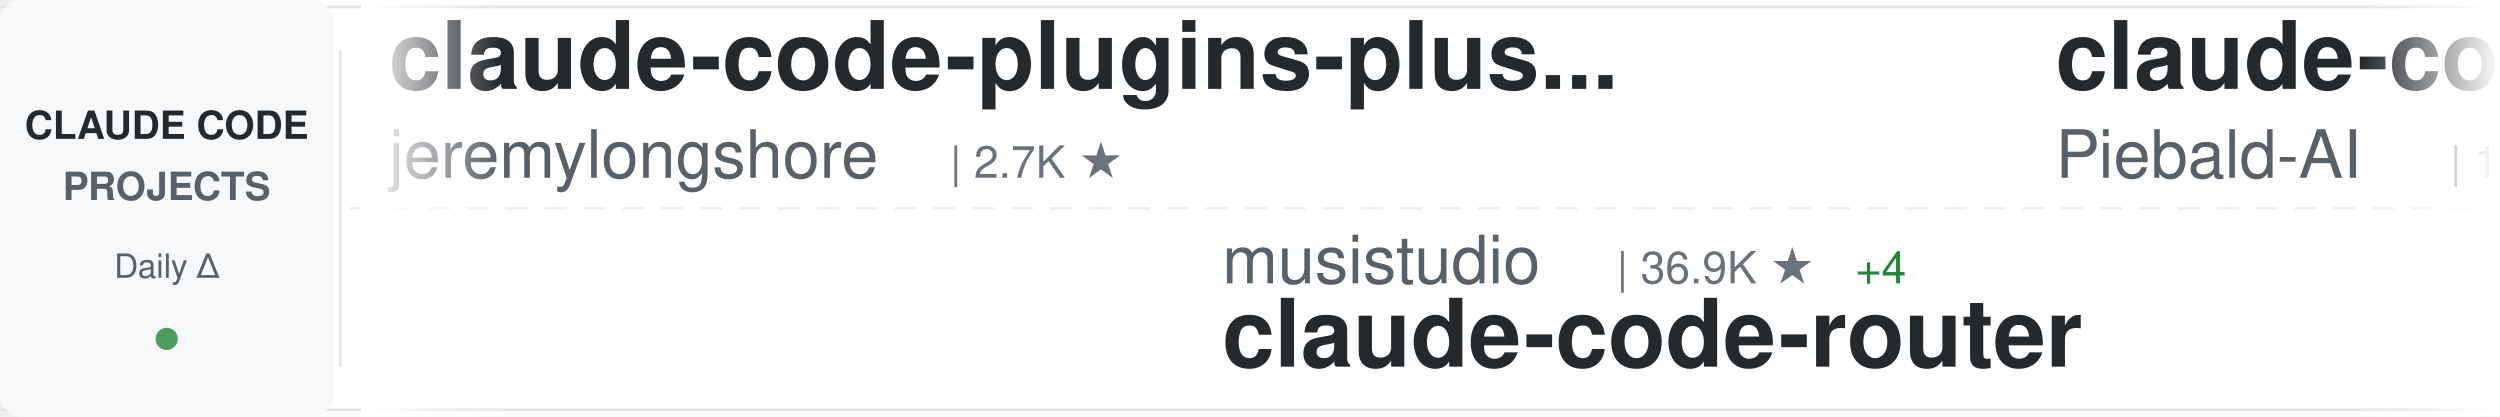
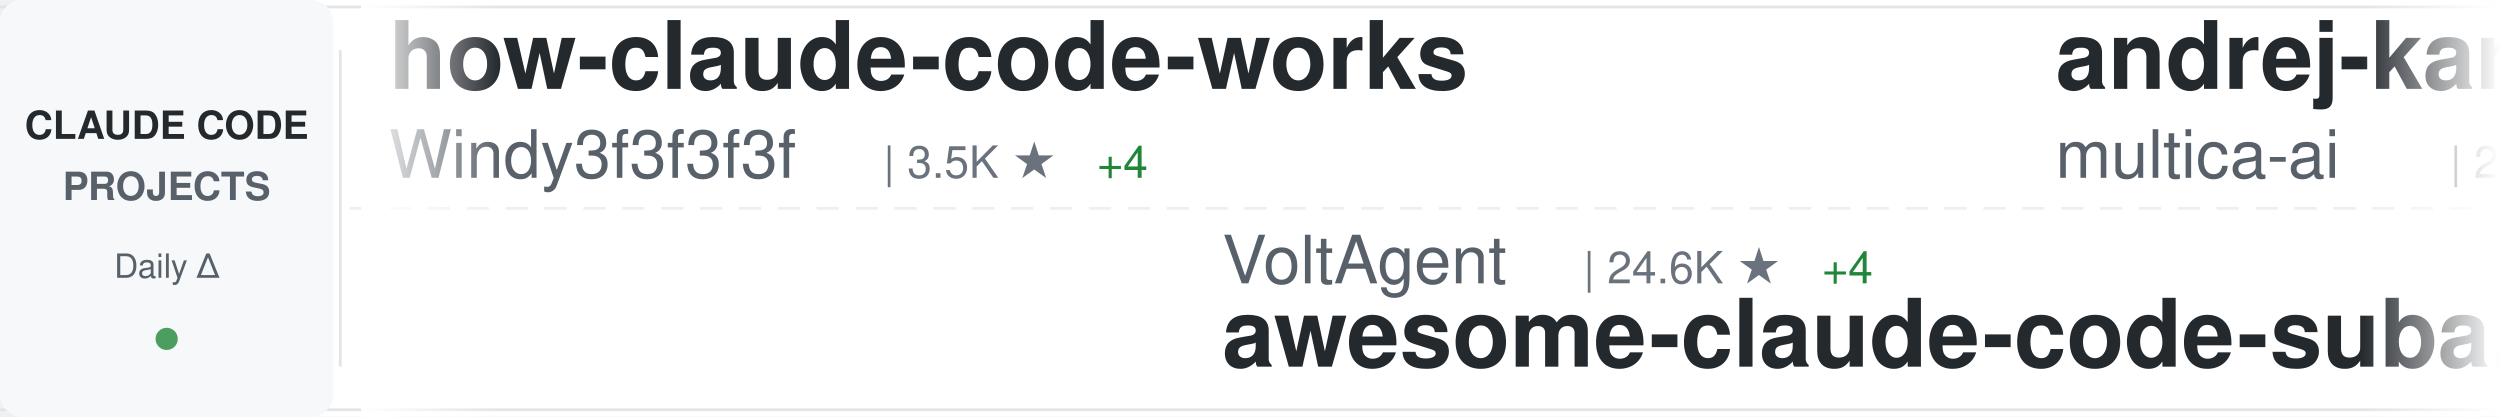
<svg xmlns="http://www.w3.org/2000/svg" width="900" height="150">
  <defs>
    <linearGradient id="awesomeLeftFade" x1="0%" y1="0%" x2="100%" y2="0%">
      <stop offset="0%" style="stop-color:#ffffff;stop-opacity:1" />
      <stop offset="100%" style="stop-color:#ffffff;stop-opacity:0" />
    </linearGradient>
    <linearGradient id="awesomeRightFade" x1="0%" y1="0%" x2="100%" y2="0%">
      <stop offset="0%" style="stop-color:#ffffff;stop-opacity:0" />
      <stop offset="100%" style="stop-color:#ffffff;stop-opacity:1" />
    </linearGradient>
  </defs>
  <rect width="900" height="150" fill="#ffffff" rx="8" />
  <rect x="0" y="2" width="900" height="1" fill="#e1e4e8" />
  <rect x="0" y="147" width="900" height="1" fill="#e1e4e8" />
  <line x1="0" y1="75" x2="900" y2="75" stroke="#e1e4e8" stroke-width="1" stroke-dasharray="8 6" opacity="0.6" />
  <rect x="0" y="0" width="120" height="150" fill="#f6f8fa" rx="8" />
  <text x="60" y="50" font-family="-apple-system, BlinkMacSystemFont, 'Segoe UI', Helvetica, Arial, sans-serif" font-size="14" font-weight="600" fill="#24292e" text-anchor="middle">CLAUDE CODE</text>
  <text x="60" y="72" font-family="-apple-system, BlinkMacSystemFont, 'Segoe UI', Helvetica, Arial, sans-serif" font-size="14" font-weight="600" fill="#586069" text-anchor="middle">PROJECTS</text>
  <text x="60" y="100" font-family="-apple-system, BlinkMacSystemFont, 'Segoe UI', Helvetica, Arial, sans-serif" font-size="12" font-weight="500" fill="#586069" text-anchor="middle">Daily Δ</text>
  <circle cx="60" cy="122" r="4" fill="#22863a" opacity="0.8" />
  <rect x="122" y="18" width="1" height="114" fill="#e1e4e8" />
  <clipPath id="awesomeTickerClip">
    <rect x="130" y="0" width="770" height="150" />
  </clipPath>
  <g clip-path="url(#awesomeTickerClip)">
    <g id="awesomeTickerItems">
      <animateTransform attributeName="transform" attributeType="XML" type="translate" from="0 0" to="-3000 0" dur="54s" repeatCount="indefinite" />
      <g transform="translate(0, 0)">
-         <text x="140" y="32" font-family="-apple-system, BlinkMacSystemFont, 'Segoe UI', Helvetica, Arial, sans-serif" font-size="34" font-weight="600" fill="#24292e">claude-code-plugins-plus...</text>
-         <text x="140" y="64" font-family="-apple-system, BlinkMacSystemFont, 'Segoe UI', Helvetica, Arial, sans-serif" font-size="24" font-weight="400" fill="#586069">jeremylongshore</text>
-         <text x="342" y="64" font-family="-apple-system, BlinkMacSystemFont, 'Segoe UI', Helvetica, Arial, sans-serif" font-size="16" font-weight="500" fill="#6a737d">| 2.7K ★</text>
+         <text x="140" y="32" font-family="-apple-system, BlinkMacSystemFont, 'Segoe UI', Helvetica, Arial, sans-serif" font-size="34" font-weight="600" fill="#24292e">how-claude-code-works</text>
+         <text x="140" y="64" font-family="-apple-system, BlinkMacSystemFont, 'Segoe UI', Helvetica, Arial, sans-serif" font-size="24" font-weight="400" fill="#586069">Windy3f3f3f3f</text>
+         <text x="318" y="64" font-family="-apple-system, BlinkMacSystemFont, 'Segoe UI', Helvetica, Arial, sans-serif" font-size="16" font-weight="500" fill="#6a737d">| 3.5K ★</text>
+         <text x="395" y="64" font-family="-apple-system, BlinkMacSystemFont, 'Segoe UI', Helvetica, Arial, sans-serif" font-size="16" font-weight="500" fill="#22863a"> +4</text>
      </g>
      <g transform="translate(300, 0)">
-         <text x="140" y="102" font-family="-apple-system, BlinkMacSystemFont, 'Segoe UI', Helvetica, Arial, sans-serif" font-size="24" font-weight="400" fill="#586069">musistudio</text>
-         <text x="282" y="102" font-family="-apple-system, BlinkMacSystemFont, 'Segoe UI', Helvetica, Arial, sans-serif" font-size="16" font-weight="500" fill="#6a737d">| 36.9K ★</text>
-         <text x="368" y="102" font-family="-apple-system, BlinkMacSystemFont, 'Segoe UI', Helvetica, Arial, sans-serif" font-size="16" font-weight="500" fill="#22863a"> +4</text>
-         <text x="140" y="132" font-family="-apple-system, BlinkMacSystemFont, 'Segoe UI', Helvetica, Arial, sans-serif" font-size="34" font-weight="600" fill="#24292e">claude-code-router</text>
+         <text x="140" y="102" font-family="-apple-system, BlinkMacSystemFont, 'Segoe UI', Helvetica, Arial, sans-serif" font-size="24" font-weight="400" fill="#586069">VoltAgent</text>
+         <text x="270" y="102" font-family="-apple-system, BlinkMacSystemFont, 'Segoe UI', Helvetica, Arial, sans-serif" font-size="16" font-weight="500" fill="#6a737d">| 24.6K ★</text>
+         <text x="356" y="102" font-family="-apple-system, BlinkMacSystemFont, 'Segoe UI', Helvetica, Arial, sans-serif" font-size="16" font-weight="500" fill="#22863a"> +4</text>
+         <text x="140" y="132" font-family="-apple-system, BlinkMacSystemFont, 'Segoe UI', Helvetica, Arial, sans-serif" font-size="34" font-weight="600" fill="#24292e">awesome-claude-code-suba...</text>
      </g>
      <g transform="translate(600, 0)">
-         <text x="140" y="32" font-family="-apple-system, BlinkMacSystemFont, 'Segoe UI', Helvetica, Arial, sans-serif" font-size="34" font-weight="600" fill="#24292e">claude-code-system-promp...</text>
-         <text x="140" y="64" font-family="-apple-system, BlinkMacSystemFont, 'Segoe UI', Helvetica, Arial, sans-serif" font-size="24" font-weight="400" fill="#586069">Piebald-AI</text>
-         <text x="282" y="64" font-family="-apple-system, BlinkMacSystemFont, 'Segoe UI', Helvetica, Arial, sans-serif" font-size="16" font-weight="500" fill="#6a737d">| 12.5K ★</text>
+         <text x="140" y="32" font-family="-apple-system, BlinkMacSystemFont, 'Segoe UI', Helvetica, Arial, sans-serif" font-size="34" font-weight="600" fill="#24292e">andrej-karpathy-skills</text>
+         <text x="140" y="64" font-family="-apple-system, BlinkMacSystemFont, 'Segoe UI', Helvetica, Arial, sans-serif" font-size="24" font-weight="400" fill="#586069">multica-ai</text>
+         <text x="282" y="64" font-family="-apple-system, BlinkMacSystemFont, 'Segoe UI', Helvetica, Arial, sans-serif" font-size="16" font-weight="500" fill="#6a737d">| 207.3K ★</text>
+         <text x="377" y="64" font-family="-apple-system, BlinkMacSystemFont, 'Segoe UI', Helvetica, Arial, sans-serif" font-size="16" font-weight="500" fill="#22863a"> +101</text>
      </g>
      <g transform="translate(900, 0)">
-         <text x="140" y="102" font-family="-apple-system, BlinkMacSystemFont, 'Segoe UI', Helvetica, Arial, sans-serif" font-size="24" font-weight="400" fill="#586069">repowise-dev</text>
-         <text x="306" y="102" font-family="-apple-system, BlinkMacSystemFont, 'Segoe UI', Helvetica, Arial, sans-serif" font-size="16" font-weight="500" fill="#6a737d">| 1.2K ★</text>
-         <text x="140" y="132" font-family="-apple-system, BlinkMacSystemFont, 'Segoe UI', Helvetica, Arial, sans-serif" font-size="34" font-weight="600" fill="#24292e">claude-code-prompts</text>
+         <text x="140" y="102" font-family="-apple-system, BlinkMacSystemFont, 'Segoe UI', Helvetica, Arial, sans-serif" font-size="24" font-weight="400" fill="#586069">alejandrobalderas</text>
+         <text x="366" y="102" font-family="-apple-system, BlinkMacSystemFont, 'Segoe UI', Helvetica, Arial, sans-serif" font-size="16" font-weight="500" fill="#6a737d">| 2.8K ★</text>
+         <text x="140" y="132" font-family="-apple-system, BlinkMacSystemFont, 'Segoe UI', Helvetica, Arial, sans-serif" font-size="34" font-weight="600" fill="#24292e">claude-code-from-source</text>
      </g>
      <g transform="translate(1200, 0)">
-         <text x="140" y="32" font-family="-apple-system, BlinkMacSystemFont, 'Segoe UI', Helvetica, Arial, sans-serif" font-size="34" font-weight="600" fill="#24292e">arcads-claude-code</text>
-         <text x="140" y="64" font-family="-apple-system, BlinkMacSystemFont, 'Segoe UI', Helvetica, Arial, sans-serif" font-size="24" font-weight="400" fill="#586069">krusemediallc</text>
-         <text x="318" y="64" font-family="-apple-system, BlinkMacSystemFont, 'Segoe UI', Helvetica, Arial, sans-serif" font-size="16" font-weight="500" fill="#6a737d">| 1.4K ★</text>
-         <text x="395" y="64" font-family="-apple-system, BlinkMacSystemFont, 'Segoe UI', Helvetica, Arial, sans-serif" font-size="16" font-weight="500" fill="#22863a"> +2</text>
+         <text x="140" y="32" font-family="-apple-system, BlinkMacSystemFont, 'Segoe UI', Helvetica, Arial, sans-serif" font-size="34" font-weight="600" fill="#24292e">system_prompts_leaks</text>
+         <text x="140" y="64" font-family="-apple-system, BlinkMacSystemFont, 'Segoe UI', Helvetica, Arial, sans-serif" font-size="24" font-weight="400" fill="#586069">asgeirtj</text>
+         <text x="258" y="64" font-family="-apple-system, BlinkMacSystemFont, 'Segoe UI', Helvetica, Arial, sans-serif" font-size="16" font-weight="500" fill="#6a737d">| 63.6K ★</text>
+         <text x="344" y="64" font-family="-apple-system, BlinkMacSystemFont, 'Segoe UI', Helvetica, Arial, sans-serif" font-size="16" font-weight="500" fill="#22863a"> +9</text>
      </g>
      <g transform="translate(1500, 0)">
-         <text x="140" y="102" font-family="-apple-system, BlinkMacSystemFont, 'Segoe UI', Helvetica, Arial, sans-serif" font-size="24" font-weight="400" fill="#586069">ghuntley</text>
-         <text x="258" y="102" font-family="-apple-system, BlinkMacSystemFont, 'Segoe UI', Helvetica, Arial, sans-serif" font-size="16" font-weight="500" fill="#6a737d">| 990 ★</text>
-         <text x="140" y="132" font-family="-apple-system, BlinkMacSystemFont, 'Segoe UI', Helvetica, Arial, sans-serif" font-size="34" font-weight="600" fill="#24292e">claude-code-source-code-...</text>
+         <text x="140" y="102" font-family="-apple-system, BlinkMacSystemFont, 'Segoe UI', Helvetica, Arial, sans-serif" font-size="24" font-weight="400" fill="#586069">lintsinghua</text>
+         <text x="294" y="102" font-family="-apple-system, BlinkMacSystemFont, 'Segoe UI', Helvetica, Arial, sans-serif" font-size="16" font-weight="500" fill="#6a737d">| 4.1K ★</text>
+         <text x="371" y="102" font-family="-apple-system, BlinkMacSystemFont, 'Segoe UI', Helvetica, Arial, sans-serif" font-size="16" font-weight="500" fill="#22863a"> +2</text>
+         <text x="140" y="132" font-family="-apple-system, BlinkMacSystemFont, 'Segoe UI', Helvetica, Arial, sans-serif" font-size="34" font-weight="600" fill="#24292e">claude-code-book</text>
      </g>
      <g transform="translate(1800, 0)">
-         <text x="140" y="32" font-family="-apple-system, BlinkMacSystemFont, 'Segoe UI', Helvetica, Arial, sans-serif" font-size="34" font-weight="600" fill="#24292e">claude_code_src</text>
-         <text x="140" y="64" font-family="-apple-system, BlinkMacSystemFont, 'Segoe UI', Helvetica, Arial, sans-serif" font-size="24" font-weight="400" fill="#586069">ponponon</text>
-         <text x="258" y="64" font-family="-apple-system, BlinkMacSystemFont, 'Segoe UI', Helvetica, Arial, sans-serif" font-size="16" font-weight="500" fill="#6a737d">| 2.3K ★</text>
+         <text x="140" y="32" font-family="-apple-system, BlinkMacSystemFont, 'Segoe UI', Helvetica, Arial, sans-serif" font-size="34" font-weight="600" fill="#24292e">everything-claude-code-z...</text>
+         <text x="140" y="64" font-family="-apple-system, BlinkMacSystemFont, 'Segoe UI', Helvetica, Arial, sans-serif" font-size="24" font-weight="400" fill="#586069">xu-xiang</text>
+         <text x="258" y="64" font-family="-apple-system, BlinkMacSystemFont, 'Segoe UI', Helvetica, Arial, sans-serif" font-size="16" font-weight="500" fill="#6a737d">| 1.9K ★</text>
+         <text x="335" y="64" font-family="-apple-system, BlinkMacSystemFont, 'Segoe UI', Helvetica, Arial, sans-serif" font-size="16" font-weight="500" fill="#22863a"> +1</text>
      </g>
      <g transform="translate(2100, 0)">
-         <text x="140" y="102" font-family="-apple-system, BlinkMacSystemFont, 'Segoe UI', Helvetica, Arial, sans-serif" font-size="24" font-weight="400" fill="#586069">Windy3f3f3f3f</text>
-         <text x="318" y="102" font-family="-apple-system, BlinkMacSystemFont, 'Segoe UI', Helvetica, Arial, sans-serif" font-size="16" font-weight="500" fill="#6a737d">| 3.5K ★</text>
-         <text x="395" y="102" font-family="-apple-system, BlinkMacSystemFont, 'Segoe UI', Helvetica, Arial, sans-serif" font-size="16" font-weight="500" fill="#22863a"> +1</text>
-         <text x="140" y="132" font-family="-apple-system, BlinkMacSystemFont, 'Segoe UI', Helvetica, Arial, sans-serif" font-size="34" font-weight="600" fill="#24292e">how-claude-code-works</text>
+         <text x="140" y="102" font-family="-apple-system, BlinkMacSystemFont, 'Segoe UI', Helvetica, Arial, sans-serif" font-size="24" font-weight="400" fill="#586069">anthropics</text>
+         <text x="282" y="102" font-family="-apple-system, BlinkMacSystemFont, 'Segoe UI', Helvetica, Arial, sans-serif" font-size="16" font-weight="500" fill="#6a737d">| 957 ★</text>
+         <text x="140" y="132" font-family="-apple-system, BlinkMacSystemFont, 'Segoe UI', Helvetica, Arial, sans-serif" font-size="34" font-weight="600" fill="#24292e">claude-code-base-action</text>
      </g>
      <g transform="translate(2400, 0)">
-         <text x="140" y="32" font-family="-apple-system, BlinkMacSystemFont, 'Segoe UI', Helvetica, Arial, sans-serif" font-size="34" font-weight="600" fill="#24292e">Claude-Code</text>
-         <text x="140" y="64" font-family="-apple-system, BlinkMacSystemFont, 'Segoe UI', Helvetica, Arial, sans-serif" font-size="24" font-weight="400" fill="#586069">KPR111</text>
-         <text x="234" y="64" font-family="-apple-system, BlinkMacSystemFont, 'Segoe UI', Helvetica, Arial, sans-serif" font-size="16" font-weight="500" fill="#6a737d">| 18 ★</text>
+         <text x="140" y="32" font-family="-apple-system, BlinkMacSystemFont, 'Segoe UI', Helvetica, Arial, sans-serif" font-size="34" font-weight="600" fill="#24292e">claude-code-video-toolki...</text>
+         <text x="140" y="64" font-family="-apple-system, BlinkMacSystemFont, 'Segoe UI', Helvetica, Arial, sans-serif" font-size="24" font-weight="400" fill="#586069">digitalsamba</text>
+         <text x="306" y="64" font-family="-apple-system, BlinkMacSystemFont, 'Segoe UI', Helvetica, Arial, sans-serif" font-size="16" font-weight="500" fill="#6a737d">| 2.0K ★</text>
      </g>
      <g transform="translate(2700, 0)">
-         <text x="140" y="102" font-family="-apple-system, BlinkMacSystemFont, 'Segoe UI', Helvetica, Arial, sans-serif" font-size="24" font-weight="400" fill="#586069">luyao618</text>
-         <text x="258" y="102" font-family="-apple-system, BlinkMacSystemFont, 'Segoe UI', Helvetica, Arial, sans-serif" font-size="16" font-weight="500" fill="#6a737d">| 1.7K ★</text>
-         <text x="140" y="132" font-family="-apple-system, BlinkMacSystemFont, 'Segoe UI', Helvetica, Arial, sans-serif" font-size="34" font-weight="600" fill="#24292e">Claude-Code-Source-Study</text>
+         <text x="140" y="102" font-family="-apple-system, BlinkMacSystemFont, 'Segoe UI', Helvetica, Arial, sans-serif" font-size="24" font-weight="400" fill="#586069">SeemSeam</text>
+         <text x="258" y="102" font-family="-apple-system, BlinkMacSystemFont, 'Segoe UI', Helvetica, Arial, sans-serif" font-size="16" font-weight="500" fill="#6a737d">| 3.5K ★</text>
+         <text x="140" y="132" font-family="-apple-system, BlinkMacSystemFont, 'Segoe UI', Helvetica, Arial, sans-serif" font-size="34" font-weight="600" fill="#24292e">claude_codex_bridge</text>
      </g>
      <g transform="translate(3000, 0)">
-         <text x="140" y="32" font-family="-apple-system, BlinkMacSystemFont, 'Segoe UI', Helvetica, Arial, sans-serif" font-size="34" font-weight="600" fill="#24292e">claude-code-plugins-plus...</text>
-         <text x="140" y="64" font-family="-apple-system, BlinkMacSystemFont, 'Segoe UI', Helvetica, Arial, sans-serif" font-size="24" font-weight="400" fill="#586069">jeremylongshore</text>
-         <text x="342" y="64" font-family="-apple-system, BlinkMacSystemFont, 'Segoe UI', Helvetica, Arial, sans-serif" font-size="16" font-weight="500" fill="#6a737d">| 2.7K ★</text>
+         <text x="140" y="32" font-family="-apple-system, BlinkMacSystemFont, 'Segoe UI', Helvetica, Arial, sans-serif" font-size="34" font-weight="600" fill="#24292e">how-claude-code-works</text>
+         <text x="140" y="64" font-family="-apple-system, BlinkMacSystemFont, 'Segoe UI', Helvetica, Arial, sans-serif" font-size="24" font-weight="400" fill="#586069">Windy3f3f3f3f</text>
+         <text x="318" y="64" font-family="-apple-system, BlinkMacSystemFont, 'Segoe UI', Helvetica, Arial, sans-serif" font-size="16" font-weight="500" fill="#6a737d">| 3.5K ★</text>
+         <text x="395" y="64" font-family="-apple-system, BlinkMacSystemFont, 'Segoe UI', Helvetica, Arial, sans-serif" font-size="16" font-weight="500" fill="#22863a"> +4</text>
      </g>
      <g transform="translate(3300, 0)">
-         <text x="140" y="102" font-family="-apple-system, BlinkMacSystemFont, 'Segoe UI', Helvetica, Arial, sans-serif" font-size="24" font-weight="400" fill="#586069">musistudio</text>
-         <text x="282" y="102" font-family="-apple-system, BlinkMacSystemFont, 'Segoe UI', Helvetica, Arial, sans-serif" font-size="16" font-weight="500" fill="#6a737d">| 36.9K ★</text>
-         <text x="368" y="102" font-family="-apple-system, BlinkMacSystemFont, 'Segoe UI', Helvetica, Arial, sans-serif" font-size="16" font-weight="500" fill="#22863a"> +4</text>
-         <text x="140" y="132" font-family="-apple-system, BlinkMacSystemFont, 'Segoe UI', Helvetica, Arial, sans-serif" font-size="34" font-weight="600" fill="#24292e">claude-code-router</text>
+         <text x="140" y="102" font-family="-apple-system, BlinkMacSystemFont, 'Segoe UI', Helvetica, Arial, sans-serif" font-size="24" font-weight="400" fill="#586069">VoltAgent</text>
+         <text x="270" y="102" font-family="-apple-system, BlinkMacSystemFont, 'Segoe UI', Helvetica, Arial, sans-serif" font-size="16" font-weight="500" fill="#6a737d">| 24.6K ★</text>
+         <text x="356" y="102" font-family="-apple-system, BlinkMacSystemFont, 'Segoe UI', Helvetica, Arial, sans-serif" font-size="16" font-weight="500" fill="#22863a"> +4</text>
+         <text x="140" y="132" font-family="-apple-system, BlinkMacSystemFont, 'Segoe UI', Helvetica, Arial, sans-serif" font-size="34" font-weight="600" fill="#24292e">awesome-claude-code-suba...</text>
      </g>
      <g transform="translate(3600, 0)">
-         <text x="140" y="32" font-family="-apple-system, BlinkMacSystemFont, 'Segoe UI', Helvetica, Arial, sans-serif" font-size="34" font-weight="600" fill="#24292e">claude-code-system-promp...</text>
-         <text x="140" y="64" font-family="-apple-system, BlinkMacSystemFont, 'Segoe UI', Helvetica, Arial, sans-serif" font-size="24" font-weight="400" fill="#586069">Piebald-AI</text>
-         <text x="282" y="64" font-family="-apple-system, BlinkMacSystemFont, 'Segoe UI', Helvetica, Arial, sans-serif" font-size="16" font-weight="500" fill="#6a737d">| 12.5K ★</text>
+         <text x="140" y="32" font-family="-apple-system, BlinkMacSystemFont, 'Segoe UI', Helvetica, Arial, sans-serif" font-size="34" font-weight="600" fill="#24292e">andrej-karpathy-skills</text>
+         <text x="140" y="64" font-family="-apple-system, BlinkMacSystemFont, 'Segoe UI', Helvetica, Arial, sans-serif" font-size="24" font-weight="400" fill="#586069">multica-ai</text>
+         <text x="282" y="64" font-family="-apple-system, BlinkMacSystemFont, 'Segoe UI', Helvetica, Arial, sans-serif" font-size="16" font-weight="500" fill="#6a737d">| 207.3K ★</text>
+         <text x="377" y="64" font-family="-apple-system, BlinkMacSystemFont, 'Segoe UI', Helvetica, Arial, sans-serif" font-size="16" font-weight="500" fill="#22863a"> +101</text>
      </g>
      <g transform="translate(3900, 0)">
-         <text x="140" y="102" font-family="-apple-system, BlinkMacSystemFont, 'Segoe UI', Helvetica, Arial, sans-serif" font-size="24" font-weight="400" fill="#586069">repowise-dev</text>
-         <text x="306" y="102" font-family="-apple-system, BlinkMacSystemFont, 'Segoe UI', Helvetica, Arial, sans-serif" font-size="16" font-weight="500" fill="#6a737d">| 1.2K ★</text>
-         <text x="140" y="132" font-family="-apple-system, BlinkMacSystemFont, 'Segoe UI', Helvetica, Arial, sans-serif" font-size="34" font-weight="600" fill="#24292e">claude-code-prompts</text>
+         <text x="140" y="102" font-family="-apple-system, BlinkMacSystemFont, 'Segoe UI', Helvetica, Arial, sans-serif" font-size="24" font-weight="400" fill="#586069">alejandrobalderas</text>
+         <text x="366" y="102" font-family="-apple-system, BlinkMacSystemFont, 'Segoe UI', Helvetica, Arial, sans-serif" font-size="16" font-weight="500" fill="#6a737d">| 2.8K ★</text>
+         <text x="140" y="132" font-family="-apple-system, BlinkMacSystemFont, 'Segoe UI', Helvetica, Arial, sans-serif" font-size="34" font-weight="600" fill="#24292e">claude-code-from-source</text>
      </g>
    </g>
  </g>
  <rect x="130" y="0" width="50" height="150" fill="url(#awesomeLeftFade)" />
  <rect x="850" y="0" width="50" height="150" fill="url(#awesomeRightFade)" />
</svg>
